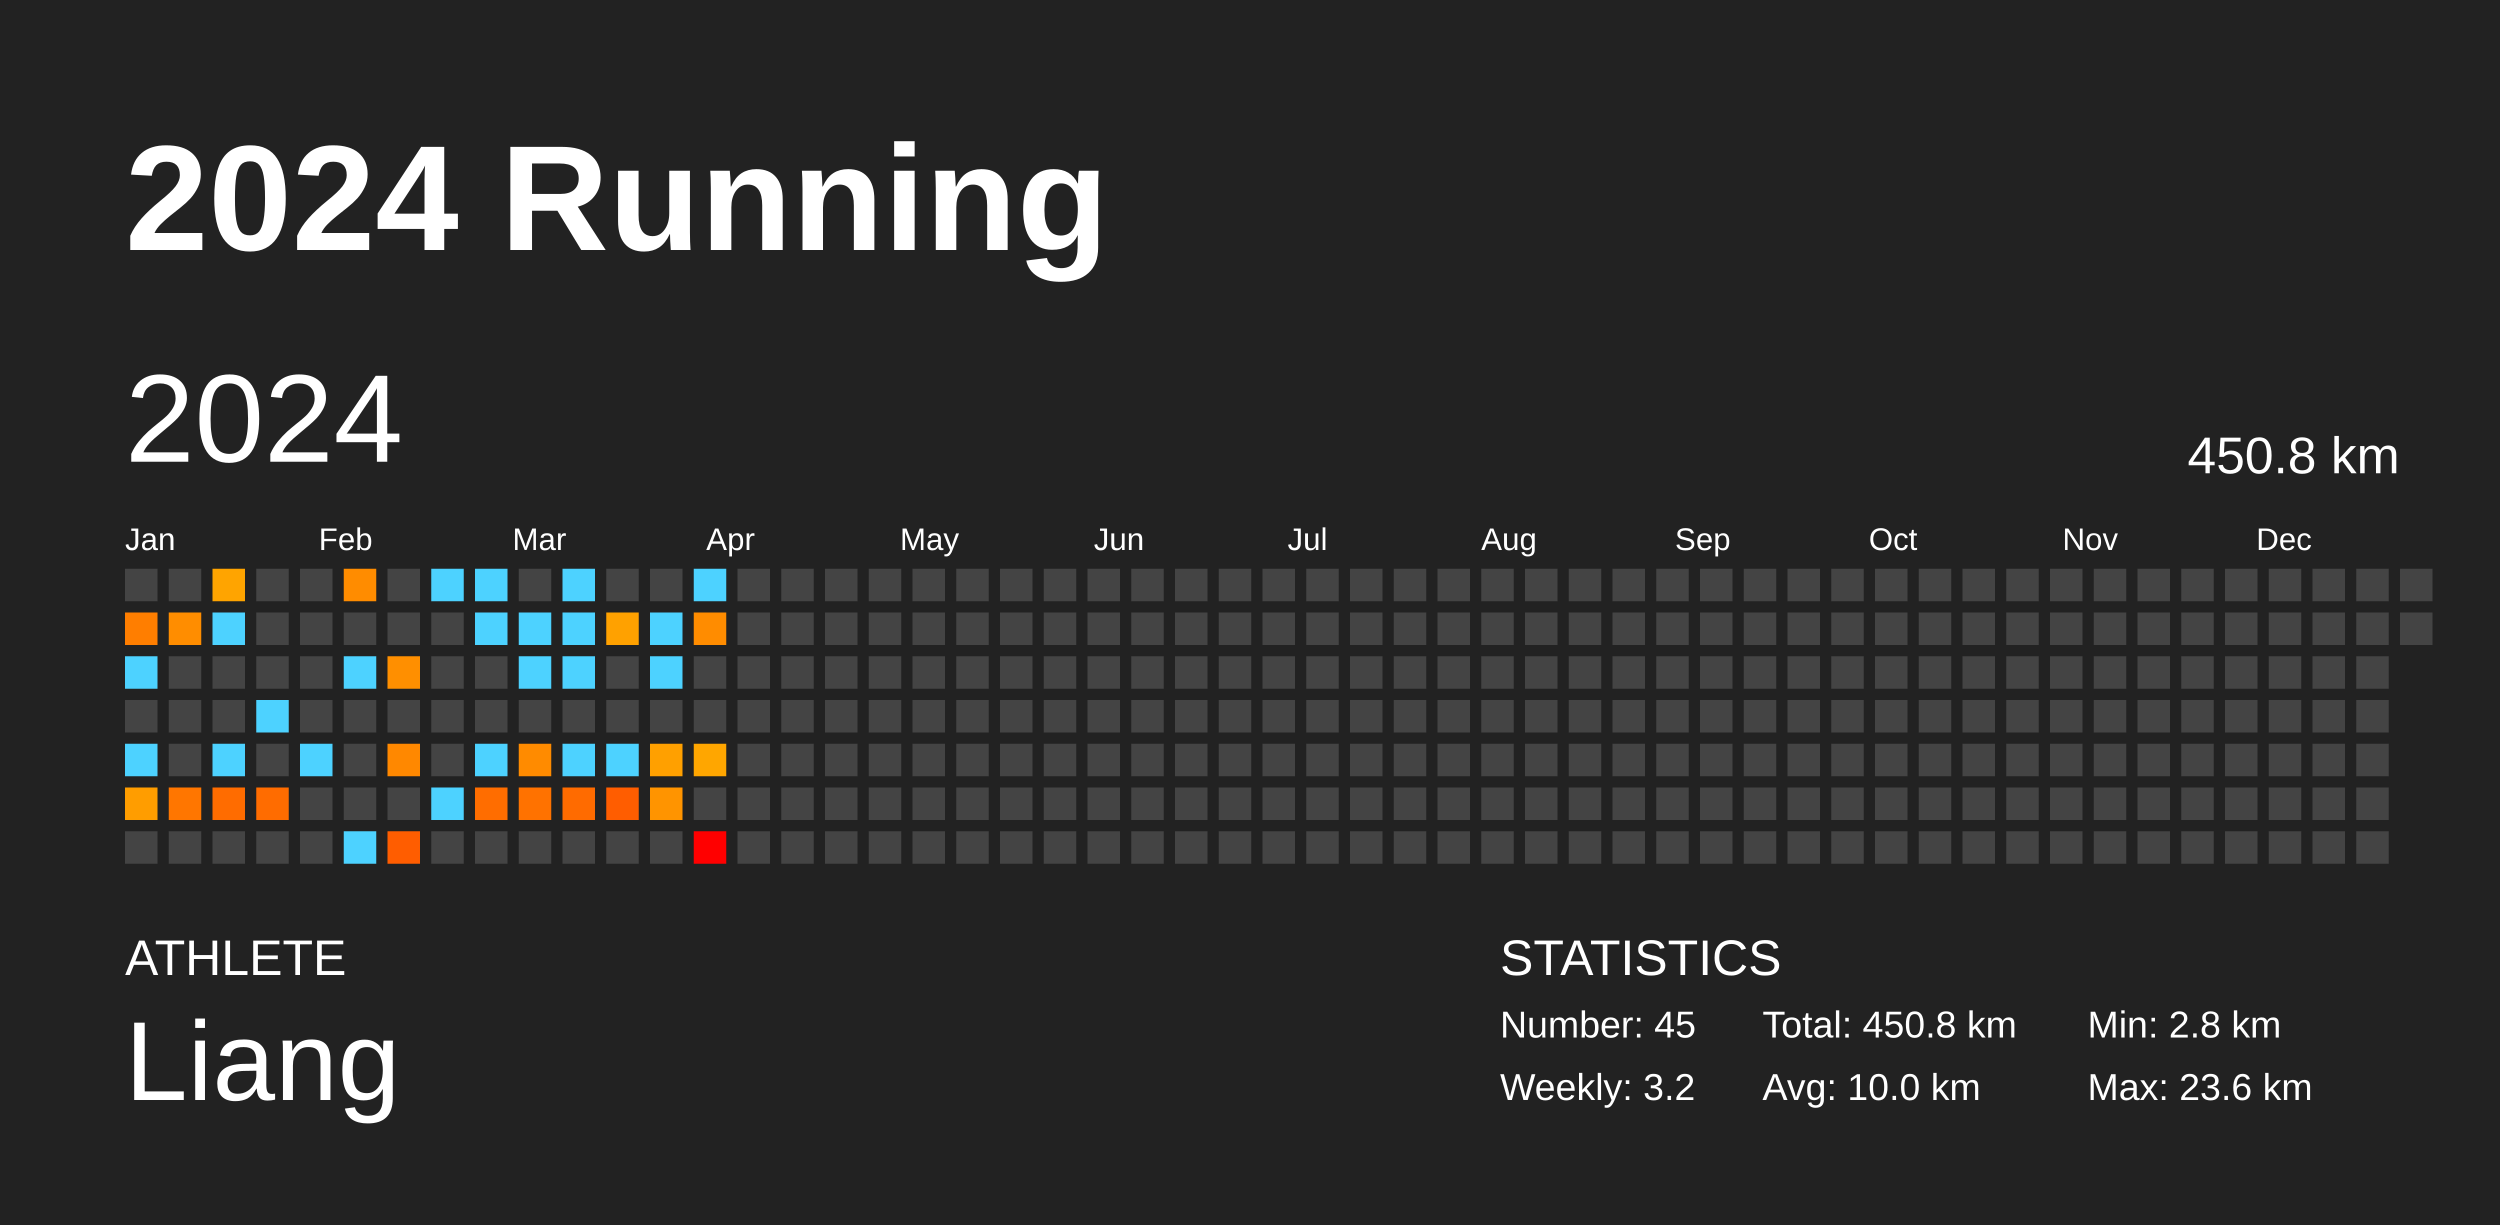
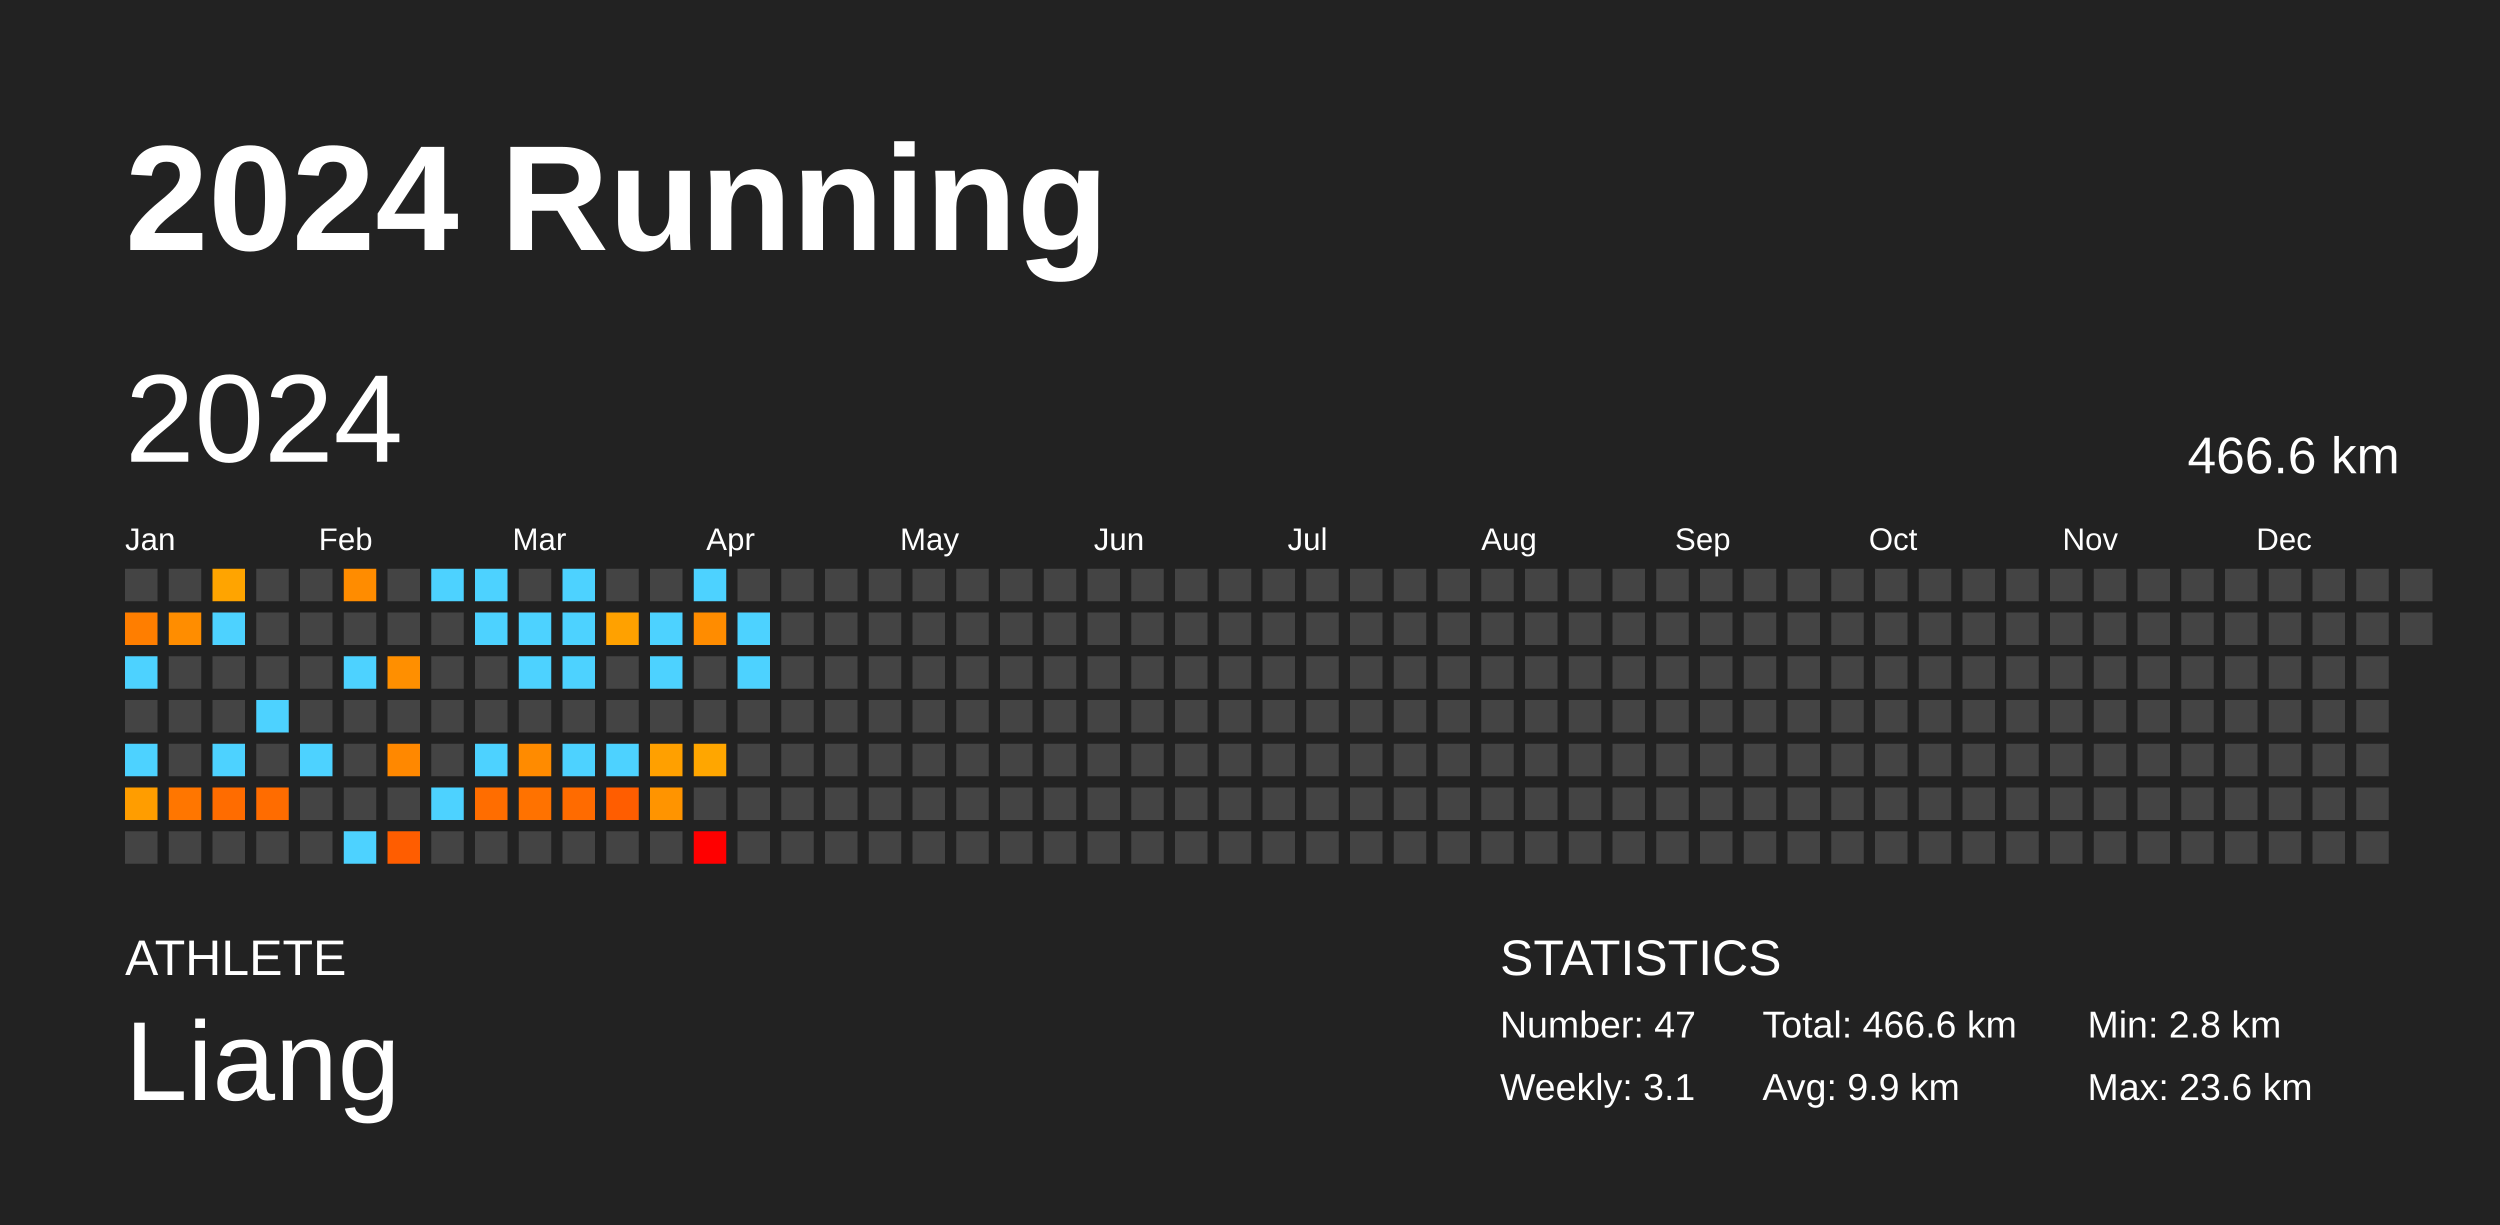
<svg xmlns="http://www.w3.org/2000/svg" baseProfile="full" height="98mm" version="1.1" viewBox="0,0,200,98" width="200mm">
  <defs />
  <rect fill="#222222" height="98" width="200" x="0" y="0" />
  <text fill="#FFFFFF" style="font-size:12px; font-family:Arial; font-weight:bold;" x="10" y="20">2024 Running</text>
  <text fill="#FFFFFF" style="font-size:4px; font-family:Arial" x="10" y="78">ATHLETE</text>
  <text fill="#FFFFFF" style="font-size:9px; font-family:Arial" x="10" y="88">Liang</text>
  <text fill="#FFFFFF" style="font-size:4px; font-family:Arial" x="120" y="78">STATISTICS</text>
-   <text fill="#FFFFFF" style="font-size:3px; font-family:Arial" x="120" y="83">Number: 45</text>
-   <text fill="#FFFFFF" style="font-size:3px; font-family:Arial" x="120" y="88">Weekly: 3.2</text>
-   <text fill="#FFFFFF" style="font-size:3px; font-family:Arial" x="141" y="83">Total: 450.8 km</text>
-   <text fill="#FFFFFF" style="font-size:3px; font-family:Arial" x="141" y="88">Avg: 10.0 km</text>
+   <text fill="#FFFFFF" style="font-size:3px; font-family:Arial" x="120" y="83">Number: 47</text>
+   <text fill="#FFFFFF" style="font-size:3px; font-family:Arial" x="120" y="88">Weekly: 3.1</text>
+   <text fill="#FFFFFF" style="font-size:3px; font-family:Arial" x="141" y="83">Total: 466.6 km</text>
+   <text fill="#FFFFFF" style="font-size:3px; font-family:Arial" x="141" y="88">Avg: 9.9 km</text>
  <text fill="#FFFFFF" style="font-size:3px; font-family:Arial" x="167" y="83">Min: 2.8 km</text>
  <text fill="#FFFFFF" style="font-size:3px; font-family:Arial" x="167" y="88">Max: 23.6 km</text>
  <text dominant-baseline="hanging" fill="#FFFFFF" style="font-size:10.0px; font-family:Arial;" x="10" y="30">2024</text>
-   <text dominant-baseline="hanging" fill="#FFFFFF" style="font-size:4.125px; font-family:Arial;" x="175" y="35">450.8 km</text>
+   <text dominant-baseline="hanging" fill="#FFFFFF" style="font-size:4.125px; font-family:Arial;" x="175" y="35">466.6 km</text>
  <text fill="#FFFFFF" style="font-size:2.5px; font-family:Arial" x="10.0" y="44">Jan</text>
  <text fill="#FFFFFF" style="font-size:2.5px; font-family:Arial" x="25.5" y="44">Feb</text>
  <text fill="#FFFFFF" style="font-size:2.5px; font-family:Arial" x="41.0" y="44">Mar</text>
  <text fill="#FFFFFF" style="font-size:2.5px; font-family:Arial" x="56.5" y="44">Apr</text>
  <text fill="#FFFFFF" style="font-size:2.5px; font-family:Arial" x="72.0" y="44">May</text>
  <text fill="#FFFFFF" style="font-size:2.5px; font-family:Arial" x="87.5" y="44">Jun</text>
  <text fill="#FFFFFF" style="font-size:2.5px; font-family:Arial" x="103.0" y="44">Jul</text>
  <text fill="#FFFFFF" style="font-size:2.5px; font-family:Arial" x="118.5" y="44">Aug</text>
  <text fill="#FFFFFF" style="font-size:2.5px; font-family:Arial" x="134.0" y="44">Sep</text>
  <text fill="#FFFFFF" style="font-size:2.5px; font-family:Arial" x="149.5" y="44">Oct</text>
  <text fill="#FFFFFF" style="font-size:2.5px; font-family:Arial" x="165.0" y="44">Nov</text>
  <text fill="#FFFFFF" style="font-size:2.5px; font-family:Arial" x="180.5" y="44">Dec</text>
  <rect fill="#444444" height="2.6" width="2.6" x="10.0" y="45.5" />
  <rect fill="#ff7e00" height="2.6" width="2.6" x="10.0" y="49.0" />
  <rect fill="#4dd2ff" height="2.6" width="2.6" x="10.0" y="52.5" />
  <rect fill="#444444" height="2.6" width="2.6" x="10.0" y="56.0" />
  <rect fill="#4dd2ff" height="2.6" width="2.6" x="10.0" y="59.5" />
  <rect fill="#ff9d00" height="2.6" width="2.6" x="10.0" y="63.0" />
  <rect fill="#444444" height="2.6" width="2.6" x="10.0" y="66.5" />
  <rect fill="#444444" height="2.6" width="2.6" x="13.5" y="45.5" />
  <rect fill="#ff8d00" height="2.6" width="2.6" x="13.5" y="49.0" />
  <rect fill="#444444" height="2.6" width="2.6" x="13.5" y="52.5" />
  <rect fill="#444444" height="2.6" width="2.6" x="13.5" y="56.0" />
  <rect fill="#444444" height="2.6" width="2.6" x="13.5" y="59.5" />
  <rect fill="#ff7600" height="2.6" width="2.6" x="13.5" y="63.0" />
  <rect fill="#444444" height="2.6" width="2.6" x="13.5" y="66.5" />
  <rect fill="#ffa400" height="2.6" width="2.6" x="17.0" y="45.5" />
  <rect fill="#4dd2ff" height="2.6" width="2.6" x="17.0" y="49.0" />
  <rect fill="#444444" height="2.6" width="2.6" x="17.0" y="52.5" />
  <rect fill="#444444" height="2.6" width="2.6" x="17.0" y="56.0" />
  <rect fill="#4dd2ff" height="2.6" width="2.6" x="17.0" y="59.5" />
  <rect fill="#ff6c00" height="2.6" width="2.6" x="17.0" y="63.0" />
  <rect fill="#444444" height="2.6" width="2.6" x="17.0" y="66.5" />
  <rect fill="#444444" height="2.6" width="2.6" x="20.5" y="45.5" />
  <rect fill="#444444" height="2.6" width="2.6" x="20.5" y="49.0" />
  <rect fill="#444444" height="2.6" width="2.6" x="20.5" y="52.5" />
  <rect fill="#4dd2ff" height="2.6" width="2.6" x="20.5" y="56.0" />
  <rect fill="#444444" height="2.6" width="2.6" x="20.5" y="59.5" />
  <rect fill="#ff6c00" height="2.6" width="2.6" x="20.5" y="63.0" />
  <rect fill="#444444" height="2.6" width="2.6" x="20.5" y="66.5" />
  <rect fill="#444444" height="2.6" width="2.6" x="24.0" y="45.5" />
  <rect fill="#444444" height="2.6" width="2.6" x="24.0" y="49.0" />
  <rect fill="#444444" height="2.6" width="2.6" x="24.0" y="52.5" />
  <rect fill="#444444" height="2.6" width="2.6" x="24.0" y="56.0" />
  <rect fill="#4dd2ff" height="2.6" width="2.6" x="24.0" y="59.5" />
  <rect fill="#444444" height="2.6" width="2.6" x="24.0" y="63.0" />
  <rect fill="#444444" height="2.6" width="2.6" x="24.0" y="66.5" />
  <rect fill="#ff8c00" height="2.6" width="2.6" x="27.5" y="45.5" />
  <rect fill="#444444" height="2.6" width="2.6" x="27.5" y="49.0" />
  <rect fill="#4dd2ff" height="2.6" width="2.6" x="27.5" y="52.5" />
  <rect fill="#444444" height="2.6" width="2.6" x="27.5" y="56.0" />
  <rect fill="#444444" height="2.6" width="2.6" x="27.5" y="59.5" />
  <rect fill="#444444" height="2.6" width="2.6" x="27.5" y="63.0" />
  <rect fill="#4dd2ff" height="2.6" width="2.6" x="27.5" y="66.5" />
  <rect fill="#444444" height="2.6" width="2.6" x="31.0" y="45.5" />
  <rect fill="#444444" height="2.6" width="2.6" x="31.0" y="49.0" />
  <rect fill="#ff8f00" height="2.6" width="2.6" x="31.0" y="52.5" />
  <rect fill="#444444" height="2.6" width="2.6" x="31.0" y="56.0" />
  <rect fill="#ff8800" height="2.6" width="2.6" x="31.0" y="59.5" />
  <rect fill="#444444" height="2.6" width="2.6" x="31.0" y="63.0" />
  <rect fill="#ff5d00" height="2.6" width="2.6" x="31.0" y="66.5" />
  <rect fill="#4dd2ff" height="2.6" width="2.6" x="34.5" y="45.5" />
  <rect fill="#444444" height="2.6" width="2.6" x="34.5" y="49.0" />
  <rect fill="#444444" height="2.6" width="2.6" x="34.5" y="52.5" />
  <rect fill="#444444" height="2.6" width="2.6" x="34.5" y="56.0" />
  <rect fill="#444444" height="2.6" width="2.6" x="34.5" y="59.5" />
  <rect fill="#4dd2ff" height="2.6" width="2.6" x="34.5" y="63.0" />
  <rect fill="#444444" height="2.6" width="2.6" x="34.5" y="66.5" />
  <rect fill="#4dd2ff" height="2.6" width="2.6" x="38.0" y="45.5" />
  <rect fill="#4dd2ff" height="2.6" width="2.6" x="38.0" y="49.0" />
  <rect fill="#444444" height="2.6" width="2.6" x="38.0" y="52.5" />
  <rect fill="#444444" height="2.6" width="2.6" x="38.0" y="56.0" />
  <rect fill="#4dd2ff" height="2.6" width="2.6" x="38.0" y="59.5" />
  <rect fill="#ff6d00" height="2.6" width="2.6" x="38.0" y="63.0" />
  <rect fill="#444444" height="2.6" width="2.6" x="38.0" y="66.5" />
  <rect fill="#444444" height="2.6" width="2.6" x="41.5" y="45.5" />
  <rect fill="#4dd2ff" height="2.6" width="2.6" x="41.5" y="49.0" />
  <rect fill="#4dd2ff" height="2.6" width="2.6" x="41.5" y="52.5" />
  <rect fill="#444444" height="2.6" width="2.6" x="41.5" y="56.0" />
  <rect fill="#ff8b00" height="2.6" width="2.6" x="41.5" y="59.5" />
  <rect fill="#ff7200" height="2.6" width="2.6" x="41.5" y="63.0" />
  <rect fill="#444444" height="2.6" width="2.6" x="41.5" y="66.5" />
  <rect fill="#4dd2ff" height="2.6" width="2.6" x="45.0" y="45.5" />
  <rect fill="#4dd2ff" height="2.6" width="2.6" x="45.0" y="49.0" />
  <rect fill="#4dd2ff" height="2.6" width="2.6" x="45.0" y="52.5" />
  <rect fill="#444444" height="2.6" width="2.6" x="45.0" y="56.0" />
  <rect fill="#4dd2ff" height="2.6" width="2.6" x="45.0" y="59.5" />
  <rect fill="#ff6b00" height="2.6" width="2.6" x="45.0" y="63.0" />
  <rect fill="#444444" height="2.6" width="2.6" x="45.0" y="66.5" />
  <rect fill="#444444" height="2.6" width="2.6" x="48.5" y="45.5" />
  <rect fill="#ffa100" height="2.6" width="2.6" x="48.5" y="49.0" />
  <rect fill="#444444" height="2.6" width="2.6" x="48.5" y="52.5" />
  <rect fill="#444444" height="2.6" width="2.6" x="48.5" y="56.0" />
  <rect fill="#4dd2ff" height="2.6" width="2.6" x="48.5" y="59.5" />
  <rect fill="#ff5d00" height="2.6" width="2.6" x="48.5" y="63.0" />
  <rect fill="#444444" height="2.6" width="2.6" x="48.5" y="66.5" />
  <rect fill="#444444" height="2.6" width="2.6" x="52.0" y="45.5" />
  <rect fill="#4dd2ff" height="2.6" width="2.6" x="52.0" y="49.0" />
  <rect fill="#4dd2ff" height="2.6" width="2.6" x="52.0" y="52.5" />
  <rect fill="#444444" height="2.6" width="2.6" x="52.0" y="56.0" />
  <rect fill="#ffa000" height="2.6" width="2.6" x="52.0" y="59.5" />
  <rect fill="#ff9400" height="2.6" width="2.6" x="52.0" y="63.0" />
  <rect fill="#444444" height="2.6" width="2.6" x="52.0" y="66.5" />
  <rect fill="#4dd2ff" height="2.6" width="2.6" x="55.5" y="45.5" />
  <rect fill="#ff8c00" height="2.6" width="2.6" x="55.5" y="49.0" />
  <rect fill="#444444" height="2.6" width="2.6" x="55.5" y="52.5" />
  <rect fill="#444444" height="2.6" width="2.6" x="55.5" y="56.0" />
  <rect fill="#ffa600" height="2.6" width="2.6" x="55.5" y="59.5" />
  <rect fill="#444444" height="2.6" width="2.6" x="55.5" y="63.0" />
  <rect fill="red" height="2.6" width="2.6" x="55.5" y="66.5" />
  <rect fill="#444444" height="2.6" width="2.6" x="59.0" y="45.5" />
-   <rect fill="#444444" height="2.6" width="2.6" x="59.0" y="49.0" />
-   <rect fill="#444444" height="2.6" width="2.6" x="59.0" y="52.5" />
+   <rect fill="#4dd2ff" height="2.6" width="2.6" x="59.0" y="49.0" />
+   <rect fill="#4dd2ff" height="2.6" width="2.6" x="59.0" y="52.5" />
  <rect fill="#444444" height="2.6" width="2.6" x="59.0" y="56.0" />
  <rect fill="#444444" height="2.6" width="2.6" x="59.0" y="59.5" />
  <rect fill="#444444" height="2.6" width="2.6" x="59.0" y="63.0" />
  <rect fill="#444444" height="2.6" width="2.6" x="59.0" y="66.5" />
  <rect fill="#444444" height="2.6" width="2.6" x="62.5" y="45.5" />
  <rect fill="#444444" height="2.6" width="2.6" x="62.5" y="49.0" />
  <rect fill="#444444" height="2.6" width="2.6" x="62.5" y="52.5" />
  <rect fill="#444444" height="2.6" width="2.6" x="62.5" y="56.0" />
  <rect fill="#444444" height="2.6" width="2.6" x="62.5" y="59.5" />
  <rect fill="#444444" height="2.6" width="2.6" x="62.5" y="63.0" />
  <rect fill="#444444" height="2.6" width="2.6" x="62.5" y="66.5" />
  <rect fill="#444444" height="2.6" width="2.6" x="66.0" y="45.5" />
  <rect fill="#444444" height="2.6" width="2.6" x="66.0" y="49.0" />
  <rect fill="#444444" height="2.6" width="2.6" x="66.0" y="52.5" />
  <rect fill="#444444" height="2.6" width="2.6" x="66.0" y="56.0" />
  <rect fill="#444444" height="2.6" width="2.6" x="66.0" y="59.5" />
  <rect fill="#444444" height="2.6" width="2.6" x="66.0" y="63.0" />
  <rect fill="#444444" height="2.6" width="2.6" x="66.0" y="66.5" />
  <rect fill="#444444" height="2.6" width="2.6" x="69.5" y="45.5" />
  <rect fill="#444444" height="2.6" width="2.6" x="69.5" y="49.0" />
  <rect fill="#444444" height="2.6" width="2.6" x="69.5" y="52.5" />
  <rect fill="#444444" height="2.6" width="2.6" x="69.5" y="56.0" />
  <rect fill="#444444" height="2.6" width="2.6" x="69.5" y="59.5" />
  <rect fill="#444444" height="2.6" width="2.6" x="69.5" y="63.0" />
  <rect fill="#444444" height="2.6" width="2.6" x="69.5" y="66.5" />
  <rect fill="#444444" height="2.6" width="2.6" x="73.0" y="45.5" />
  <rect fill="#444444" height="2.6" width="2.6" x="73.0" y="49.0" />
  <rect fill="#444444" height="2.6" width="2.6" x="73.0" y="52.5" />
  <rect fill="#444444" height="2.6" width="2.6" x="73.0" y="56.0" />
  <rect fill="#444444" height="2.6" width="2.6" x="73.0" y="59.5" />
  <rect fill="#444444" height="2.6" width="2.6" x="73.0" y="63.0" />
  <rect fill="#444444" height="2.6" width="2.6" x="73.0" y="66.5" />
  <rect fill="#444444" height="2.6" width="2.6" x="76.5" y="45.5" />
  <rect fill="#444444" height="2.6" width="2.6" x="76.5" y="49.0" />
  <rect fill="#444444" height="2.6" width="2.6" x="76.5" y="52.5" />
  <rect fill="#444444" height="2.6" width="2.6" x="76.5" y="56.0" />
  <rect fill="#444444" height="2.6" width="2.6" x="76.5" y="59.5" />
  <rect fill="#444444" height="2.6" width="2.6" x="76.5" y="63.0" />
  <rect fill="#444444" height="2.6" width="2.6" x="76.5" y="66.5" />
  <rect fill="#444444" height="2.6" width="2.6" x="80.0" y="45.5" />
  <rect fill="#444444" height="2.6" width="2.6" x="80.0" y="49.0" />
  <rect fill="#444444" height="2.6" width="2.6" x="80.0" y="52.5" />
  <rect fill="#444444" height="2.6" width="2.6" x="80.0" y="56.0" />
  <rect fill="#444444" height="2.6" width="2.6" x="80.0" y="59.5" />
  <rect fill="#444444" height="2.6" width="2.6" x="80.0" y="63.0" />
  <rect fill="#444444" height="2.6" width="2.6" x="80.0" y="66.5" />
  <rect fill="#444444" height="2.6" width="2.6" x="83.5" y="45.5" />
  <rect fill="#444444" height="2.6" width="2.6" x="83.5" y="49.0" />
  <rect fill="#444444" height="2.6" width="2.6" x="83.5" y="52.5" />
  <rect fill="#444444" height="2.6" width="2.6" x="83.5" y="56.0" />
  <rect fill="#444444" height="2.6" width="2.6" x="83.5" y="59.5" />
  <rect fill="#444444" height="2.6" width="2.6" x="83.5" y="63.0" />
  <rect fill="#444444" height="2.6" width="2.6" x="83.5" y="66.5" />
  <rect fill="#444444" height="2.6" width="2.6" x="87.0" y="45.5" />
  <rect fill="#444444" height="2.6" width="2.6" x="87.0" y="49.0" />
  <rect fill="#444444" height="2.6" width="2.6" x="87.0" y="52.5" />
  <rect fill="#444444" height="2.6" width="2.6" x="87.0" y="56.0" />
  <rect fill="#444444" height="2.6" width="2.6" x="87.0" y="59.5" />
  <rect fill="#444444" height="2.6" width="2.6" x="87.0" y="63.0" />
  <rect fill="#444444" height="2.6" width="2.6" x="87.0" y="66.5" />
  <rect fill="#444444" height="2.6" width="2.6" x="90.5" y="45.5" />
  <rect fill="#444444" height="2.6" width="2.6" x="90.5" y="49.0" />
  <rect fill="#444444" height="2.6" width="2.6" x="90.5" y="52.5" />
  <rect fill="#444444" height="2.6" width="2.6" x="90.5" y="56.0" />
  <rect fill="#444444" height="2.6" width="2.6" x="90.5" y="59.5" />
  <rect fill="#444444" height="2.6" width="2.6" x="90.5" y="63.0" />
  <rect fill="#444444" height="2.6" width="2.6" x="90.5" y="66.5" />
  <rect fill="#444444" height="2.6" width="2.6" x="94.0" y="45.5" />
  <rect fill="#444444" height="2.6" width="2.6" x="94.0" y="49.0" />
  <rect fill="#444444" height="2.6" width="2.6" x="94.0" y="52.5" />
  <rect fill="#444444" height="2.6" width="2.6" x="94.0" y="56.0" />
  <rect fill="#444444" height="2.6" width="2.6" x="94.0" y="59.5" />
  <rect fill="#444444" height="2.6" width="2.6" x="94.0" y="63.0" />
  <rect fill="#444444" height="2.6" width="2.6" x="94.0" y="66.5" />
  <rect fill="#444444" height="2.6" width="2.6" x="97.5" y="45.5" />
  <rect fill="#444444" height="2.6" width="2.6" x="97.5" y="49.0" />
  <rect fill="#444444" height="2.6" width="2.6" x="97.5" y="52.5" />
  <rect fill="#444444" height="2.6" width="2.6" x="97.5" y="56.0" />
  <rect fill="#444444" height="2.6" width="2.6" x="97.5" y="59.5" />
  <rect fill="#444444" height="2.6" width="2.6" x="97.5" y="63.0" />
  <rect fill="#444444" height="2.6" width="2.6" x="97.5" y="66.5" />
  <rect fill="#444444" height="2.6" width="2.6" x="101.0" y="45.5" />
  <rect fill="#444444" height="2.6" width="2.6" x="101.0" y="49.0" />
  <rect fill="#444444" height="2.6" width="2.6" x="101.0" y="52.5" />
  <rect fill="#444444" height="2.6" width="2.6" x="101.0" y="56.0" />
  <rect fill="#444444" height="2.6" width="2.6" x="101.0" y="59.5" />
  <rect fill="#444444" height="2.6" width="2.6" x="101.0" y="63.0" />
  <rect fill="#444444" height="2.6" width="2.6" x="101.0" y="66.5" />
  <rect fill="#444444" height="2.6" width="2.6" x="104.5" y="45.5" />
  <rect fill="#444444" height="2.6" width="2.6" x="104.5" y="49.0" />
  <rect fill="#444444" height="2.6" width="2.6" x="104.5" y="52.5" />
  <rect fill="#444444" height="2.6" width="2.6" x="104.5" y="56.0" />
  <rect fill="#444444" height="2.6" width="2.6" x="104.5" y="59.5" />
  <rect fill="#444444" height="2.6" width="2.6" x="104.5" y="63.0" />
  <rect fill="#444444" height="2.6" width="2.6" x="104.5" y="66.5" />
  <rect fill="#444444" height="2.6" width="2.6" x="108.0" y="45.5" />
  <rect fill="#444444" height="2.6" width="2.6" x="108.0" y="49.0" />
  <rect fill="#444444" height="2.6" width="2.6" x="108.0" y="52.5" />
  <rect fill="#444444" height="2.6" width="2.6" x="108.0" y="56.0" />
  <rect fill="#444444" height="2.6" width="2.6" x="108.0" y="59.5" />
  <rect fill="#444444" height="2.6" width="2.6" x="108.0" y="63.0" />
  <rect fill="#444444" height="2.6" width="2.6" x="108.0" y="66.5" />
  <rect fill="#444444" height="2.6" width="2.6" x="111.5" y="45.5" />
  <rect fill="#444444" height="2.6" width="2.6" x="111.5" y="49.0" />
  <rect fill="#444444" height="2.6" width="2.6" x="111.5" y="52.5" />
  <rect fill="#444444" height="2.6" width="2.6" x="111.5" y="56.0" />
  <rect fill="#444444" height="2.6" width="2.6" x="111.5" y="59.5" />
  <rect fill="#444444" height="2.6" width="2.6" x="111.5" y="63.0" />
  <rect fill="#444444" height="2.6" width="2.6" x="111.5" y="66.5" />
  <rect fill="#444444" height="2.6" width="2.6" x="115.0" y="45.5" />
  <rect fill="#444444" height="2.6" width="2.6" x="115.0" y="49.0" />
  <rect fill="#444444" height="2.6" width="2.6" x="115.0" y="52.5" />
  <rect fill="#444444" height="2.6" width="2.6" x="115.0" y="56.0" />
  <rect fill="#444444" height="2.6" width="2.6" x="115.0" y="59.5" />
  <rect fill="#444444" height="2.6" width="2.6" x="115.0" y="63.0" />
  <rect fill="#444444" height="2.6" width="2.6" x="115.0" y="66.5" />
  <rect fill="#444444" height="2.6" width="2.6" x="118.5" y="45.5" />
  <rect fill="#444444" height="2.6" width="2.6" x="118.5" y="49.0" />
  <rect fill="#444444" height="2.6" width="2.6" x="118.5" y="52.5" />
  <rect fill="#444444" height="2.6" width="2.6" x="118.5" y="56.0" />
  <rect fill="#444444" height="2.6" width="2.6" x="118.5" y="59.5" />
  <rect fill="#444444" height="2.6" width="2.6" x="118.5" y="63.0" />
  <rect fill="#444444" height="2.6" width="2.6" x="118.5" y="66.5" />
  <rect fill="#444444" height="2.6" width="2.6" x="122.0" y="45.5" />
  <rect fill="#444444" height="2.6" width="2.6" x="122.0" y="49.0" />
  <rect fill="#444444" height="2.6" width="2.6" x="122.0" y="52.5" />
  <rect fill="#444444" height="2.6" width="2.6" x="122.0" y="56.0" />
  <rect fill="#444444" height="2.6" width="2.6" x="122.0" y="59.5" />
  <rect fill="#444444" height="2.6" width="2.6" x="122.0" y="63.0" />
  <rect fill="#444444" height="2.6" width="2.6" x="122.0" y="66.5" />
  <rect fill="#444444" height="2.6" width="2.6" x="125.5" y="45.5" />
  <rect fill="#444444" height="2.6" width="2.6" x="125.5" y="49.0" />
  <rect fill="#444444" height="2.6" width="2.6" x="125.5" y="52.5" />
  <rect fill="#444444" height="2.6" width="2.6" x="125.5" y="56.0" />
  <rect fill="#444444" height="2.6" width="2.6" x="125.5" y="59.5" />
  <rect fill="#444444" height="2.6" width="2.6" x="125.5" y="63.0" />
  <rect fill="#444444" height="2.6" width="2.6" x="125.5" y="66.5" />
  <rect fill="#444444" height="2.6" width="2.6" x="129.0" y="45.5" />
  <rect fill="#444444" height="2.6" width="2.6" x="129.0" y="49.0" />
  <rect fill="#444444" height="2.6" width="2.6" x="129.0" y="52.5" />
  <rect fill="#444444" height="2.6" width="2.6" x="129.0" y="56.0" />
  <rect fill="#444444" height="2.6" width="2.6" x="129.0" y="59.5" />
  <rect fill="#444444" height="2.6" width="2.6" x="129.0" y="63.0" />
  <rect fill="#444444" height="2.6" width="2.6" x="129.0" y="66.5" />
  <rect fill="#444444" height="2.6" width="2.6" x="132.5" y="45.5" />
  <rect fill="#444444" height="2.6" width="2.6" x="132.5" y="49.0" />
  <rect fill="#444444" height="2.6" width="2.6" x="132.5" y="52.5" />
  <rect fill="#444444" height="2.6" width="2.6" x="132.5" y="56.0" />
  <rect fill="#444444" height="2.6" width="2.6" x="132.5" y="59.5" />
  <rect fill="#444444" height="2.6" width="2.6" x="132.5" y="63.0" />
  <rect fill="#444444" height="2.6" width="2.6" x="132.5" y="66.5" />
  <rect fill="#444444" height="2.6" width="2.6" x="136.0" y="45.5" />
  <rect fill="#444444" height="2.6" width="2.6" x="136.0" y="49.0" />
  <rect fill="#444444" height="2.6" width="2.6" x="136.0" y="52.5" />
  <rect fill="#444444" height="2.6" width="2.6" x="136.0" y="56.0" />
  <rect fill="#444444" height="2.6" width="2.6" x="136.0" y="59.5" />
  <rect fill="#444444" height="2.6" width="2.6" x="136.0" y="63.0" />
  <rect fill="#444444" height="2.6" width="2.6" x="136.0" y="66.5" />
  <rect fill="#444444" height="2.6" width="2.6" x="139.5" y="45.5" />
  <rect fill="#444444" height="2.6" width="2.6" x="139.5" y="49.0" />
  <rect fill="#444444" height="2.6" width="2.6" x="139.5" y="52.5" />
  <rect fill="#444444" height="2.6" width="2.6" x="139.5" y="56.0" />
  <rect fill="#444444" height="2.6" width="2.6" x="139.5" y="59.5" />
  <rect fill="#444444" height="2.6" width="2.6" x="139.5" y="63.0" />
  <rect fill="#444444" height="2.6" width="2.6" x="139.5" y="66.5" />
  <rect fill="#444444" height="2.6" width="2.6" x="143.0" y="45.5" />
  <rect fill="#444444" height="2.6" width="2.6" x="143.0" y="49.0" />
  <rect fill="#444444" height="2.6" width="2.6" x="143.0" y="52.5" />
  <rect fill="#444444" height="2.6" width="2.6" x="143.0" y="56.0" />
  <rect fill="#444444" height="2.6" width="2.6" x="143.0" y="59.5" />
  <rect fill="#444444" height="2.6" width="2.6" x="143.0" y="63.0" />
  <rect fill="#444444" height="2.6" width="2.6" x="143.0" y="66.5" />
  <rect fill="#444444" height="2.6" width="2.6" x="146.5" y="45.5" />
  <rect fill="#444444" height="2.6" width="2.6" x="146.5" y="49.0" />
  <rect fill="#444444" height="2.6" width="2.6" x="146.5" y="52.5" />
  <rect fill="#444444" height="2.6" width="2.6" x="146.5" y="56.0" />
  <rect fill="#444444" height="2.6" width="2.6" x="146.5" y="59.5" />
  <rect fill="#444444" height="2.6" width="2.6" x="146.5" y="63.0" />
  <rect fill="#444444" height="2.6" width="2.6" x="146.5" y="66.5" />
  <rect fill="#444444" height="2.6" width="2.6" x="150.0" y="45.5" />
  <rect fill="#444444" height="2.6" width="2.6" x="150.0" y="49.0" />
  <rect fill="#444444" height="2.6" width="2.6" x="150.0" y="52.5" />
  <rect fill="#444444" height="2.6" width="2.6" x="150.0" y="56.0" />
  <rect fill="#444444" height="2.6" width="2.6" x="150.0" y="59.5" />
  <rect fill="#444444" height="2.6" width="2.6" x="150.0" y="63.0" />
  <rect fill="#444444" height="2.6" width="2.6" x="150.0" y="66.5" />
  <rect fill="#444444" height="2.6" width="2.6" x="153.5" y="45.5" />
  <rect fill="#444444" height="2.6" width="2.6" x="153.5" y="49.0" />
  <rect fill="#444444" height="2.6" width="2.6" x="153.5" y="52.5" />
  <rect fill="#444444" height="2.6" width="2.6" x="153.5" y="56.0" />
  <rect fill="#444444" height="2.6" width="2.6" x="153.5" y="59.5" />
  <rect fill="#444444" height="2.6" width="2.6" x="153.5" y="63.0" />
  <rect fill="#444444" height="2.6" width="2.6" x="153.5" y="66.5" />
  <rect fill="#444444" height="2.6" width="2.6" x="157.0" y="45.5" />
  <rect fill="#444444" height="2.6" width="2.6" x="157.0" y="49.0" />
  <rect fill="#444444" height="2.6" width="2.6" x="157.0" y="52.5" />
  <rect fill="#444444" height="2.6" width="2.6" x="157.0" y="56.0" />
  <rect fill="#444444" height="2.6" width="2.6" x="157.0" y="59.5" />
  <rect fill="#444444" height="2.6" width="2.6" x="157.0" y="63.0" />
  <rect fill="#444444" height="2.6" width="2.6" x="157.0" y="66.5" />
  <rect fill="#444444" height="2.6" width="2.6" x="160.5" y="45.5" />
  <rect fill="#444444" height="2.6" width="2.6" x="160.5" y="49.0" />
  <rect fill="#444444" height="2.6" width="2.6" x="160.5" y="52.5" />
  <rect fill="#444444" height="2.6" width="2.6" x="160.5" y="56.0" />
  <rect fill="#444444" height="2.6" width="2.6" x="160.5" y="59.5" />
  <rect fill="#444444" height="2.6" width="2.6" x="160.5" y="63.0" />
  <rect fill="#444444" height="2.6" width="2.6" x="160.5" y="66.5" />
  <rect fill="#444444" height="2.6" width="2.6" x="164.0" y="45.5" />
  <rect fill="#444444" height="2.6" width="2.6" x="164.0" y="49.0" />
  <rect fill="#444444" height="2.6" width="2.6" x="164.0" y="52.5" />
  <rect fill="#444444" height="2.6" width="2.6" x="164.0" y="56.0" />
  <rect fill="#444444" height="2.6" width="2.6" x="164.0" y="59.5" />
  <rect fill="#444444" height="2.6" width="2.6" x="164.0" y="63.0" />
  <rect fill="#444444" height="2.6" width="2.6" x="164.0" y="66.5" />
  <rect fill="#444444" height="2.6" width="2.6" x="167.5" y="45.5" />
  <rect fill="#444444" height="2.6" width="2.6" x="167.5" y="49.0" />
  <rect fill="#444444" height="2.6" width="2.6" x="167.5" y="52.5" />
  <rect fill="#444444" height="2.6" width="2.6" x="167.5" y="56.0" />
  <rect fill="#444444" height="2.6" width="2.6" x="167.5" y="59.5" />
  <rect fill="#444444" height="2.6" width="2.6" x="167.5" y="63.0" />
  <rect fill="#444444" height="2.6" width="2.6" x="167.5" y="66.5" />
  <rect fill="#444444" height="2.6" width="2.6" x="171.0" y="45.5" />
  <rect fill="#444444" height="2.6" width="2.6" x="171.0" y="49.0" />
  <rect fill="#444444" height="2.6" width="2.6" x="171.0" y="52.5" />
  <rect fill="#444444" height="2.6" width="2.6" x="171.0" y="56.0" />
  <rect fill="#444444" height="2.6" width="2.6" x="171.0" y="59.5" />
  <rect fill="#444444" height="2.6" width="2.6" x="171.0" y="63.0" />
  <rect fill="#444444" height="2.6" width="2.6" x="171.0" y="66.5" />
  <rect fill="#444444" height="2.6" width="2.6" x="174.5" y="45.5" />
  <rect fill="#444444" height="2.6" width="2.6" x="174.5" y="49.0" />
  <rect fill="#444444" height="2.6" width="2.6" x="174.5" y="52.5" />
  <rect fill="#444444" height="2.6" width="2.6" x="174.5" y="56.0" />
  <rect fill="#444444" height="2.6" width="2.6" x="174.5" y="59.5" />
  <rect fill="#444444" height="2.6" width="2.6" x="174.5" y="63.0" />
  <rect fill="#444444" height="2.6" width="2.6" x="174.5" y="66.5" />
  <rect fill="#444444" height="2.6" width="2.6" x="178.0" y="45.5" />
  <rect fill="#444444" height="2.6" width="2.6" x="178.0" y="49.0" />
  <rect fill="#444444" height="2.6" width="2.6" x="178.0" y="52.5" />
  <rect fill="#444444" height="2.6" width="2.6" x="178.0" y="56.0" />
  <rect fill="#444444" height="2.6" width="2.6" x="178.0" y="59.5" />
  <rect fill="#444444" height="2.6" width="2.6" x="178.0" y="63.0" />
  <rect fill="#444444" height="2.6" width="2.6" x="178.0" y="66.5" />
  <rect fill="#444444" height="2.6" width="2.6" x="181.5" y="45.5" />
  <rect fill="#444444" height="2.6" width="2.6" x="181.5" y="49.0" />
  <rect fill="#444444" height="2.6" width="2.6" x="181.5" y="52.5" />
  <rect fill="#444444" height="2.6" width="2.6" x="181.5" y="56.0" />
  <rect fill="#444444" height="2.6" width="2.6" x="181.5" y="59.5" />
  <rect fill="#444444" height="2.6" width="2.6" x="181.5" y="63.0" />
  <rect fill="#444444" height="2.6" width="2.6" x="181.5" y="66.5" />
  <rect fill="#444444" height="2.6" width="2.6" x="185.0" y="45.5" />
  <rect fill="#444444" height="2.6" width="2.6" x="185.0" y="49.0" />
  <rect fill="#444444" height="2.6" width="2.6" x="185.0" y="52.5" />
  <rect fill="#444444" height="2.6" width="2.6" x="185.0" y="56.0" />
  <rect fill="#444444" height="2.6" width="2.6" x="185.0" y="59.5" />
  <rect fill="#444444" height="2.6" width="2.6" x="185.0" y="63.0" />
  <rect fill="#444444" height="2.6" width="2.6" x="185.0" y="66.5" />
  <rect fill="#444444" height="2.6" width="2.6" x="188.5" y="45.5" />
  <rect fill="#444444" height="2.6" width="2.6" x="188.5" y="49.0" />
  <rect fill="#444444" height="2.6" width="2.6" x="188.5" y="52.5" />
  <rect fill="#444444" height="2.6" width="2.6" x="188.5" y="56.0" />
  <rect fill="#444444" height="2.6" width="2.6" x="188.5" y="59.5" />
  <rect fill="#444444" height="2.6" width="2.6" x="188.5" y="63.0" />
  <rect fill="#444444" height="2.6" width="2.6" x="188.5" y="66.5" />
  <rect fill="#444444" height="2.6" width="2.6" x="192.0" y="45.5" />
  <rect fill="#444444" height="2.6" width="2.6" x="192.0" y="49.0" />
</svg>
